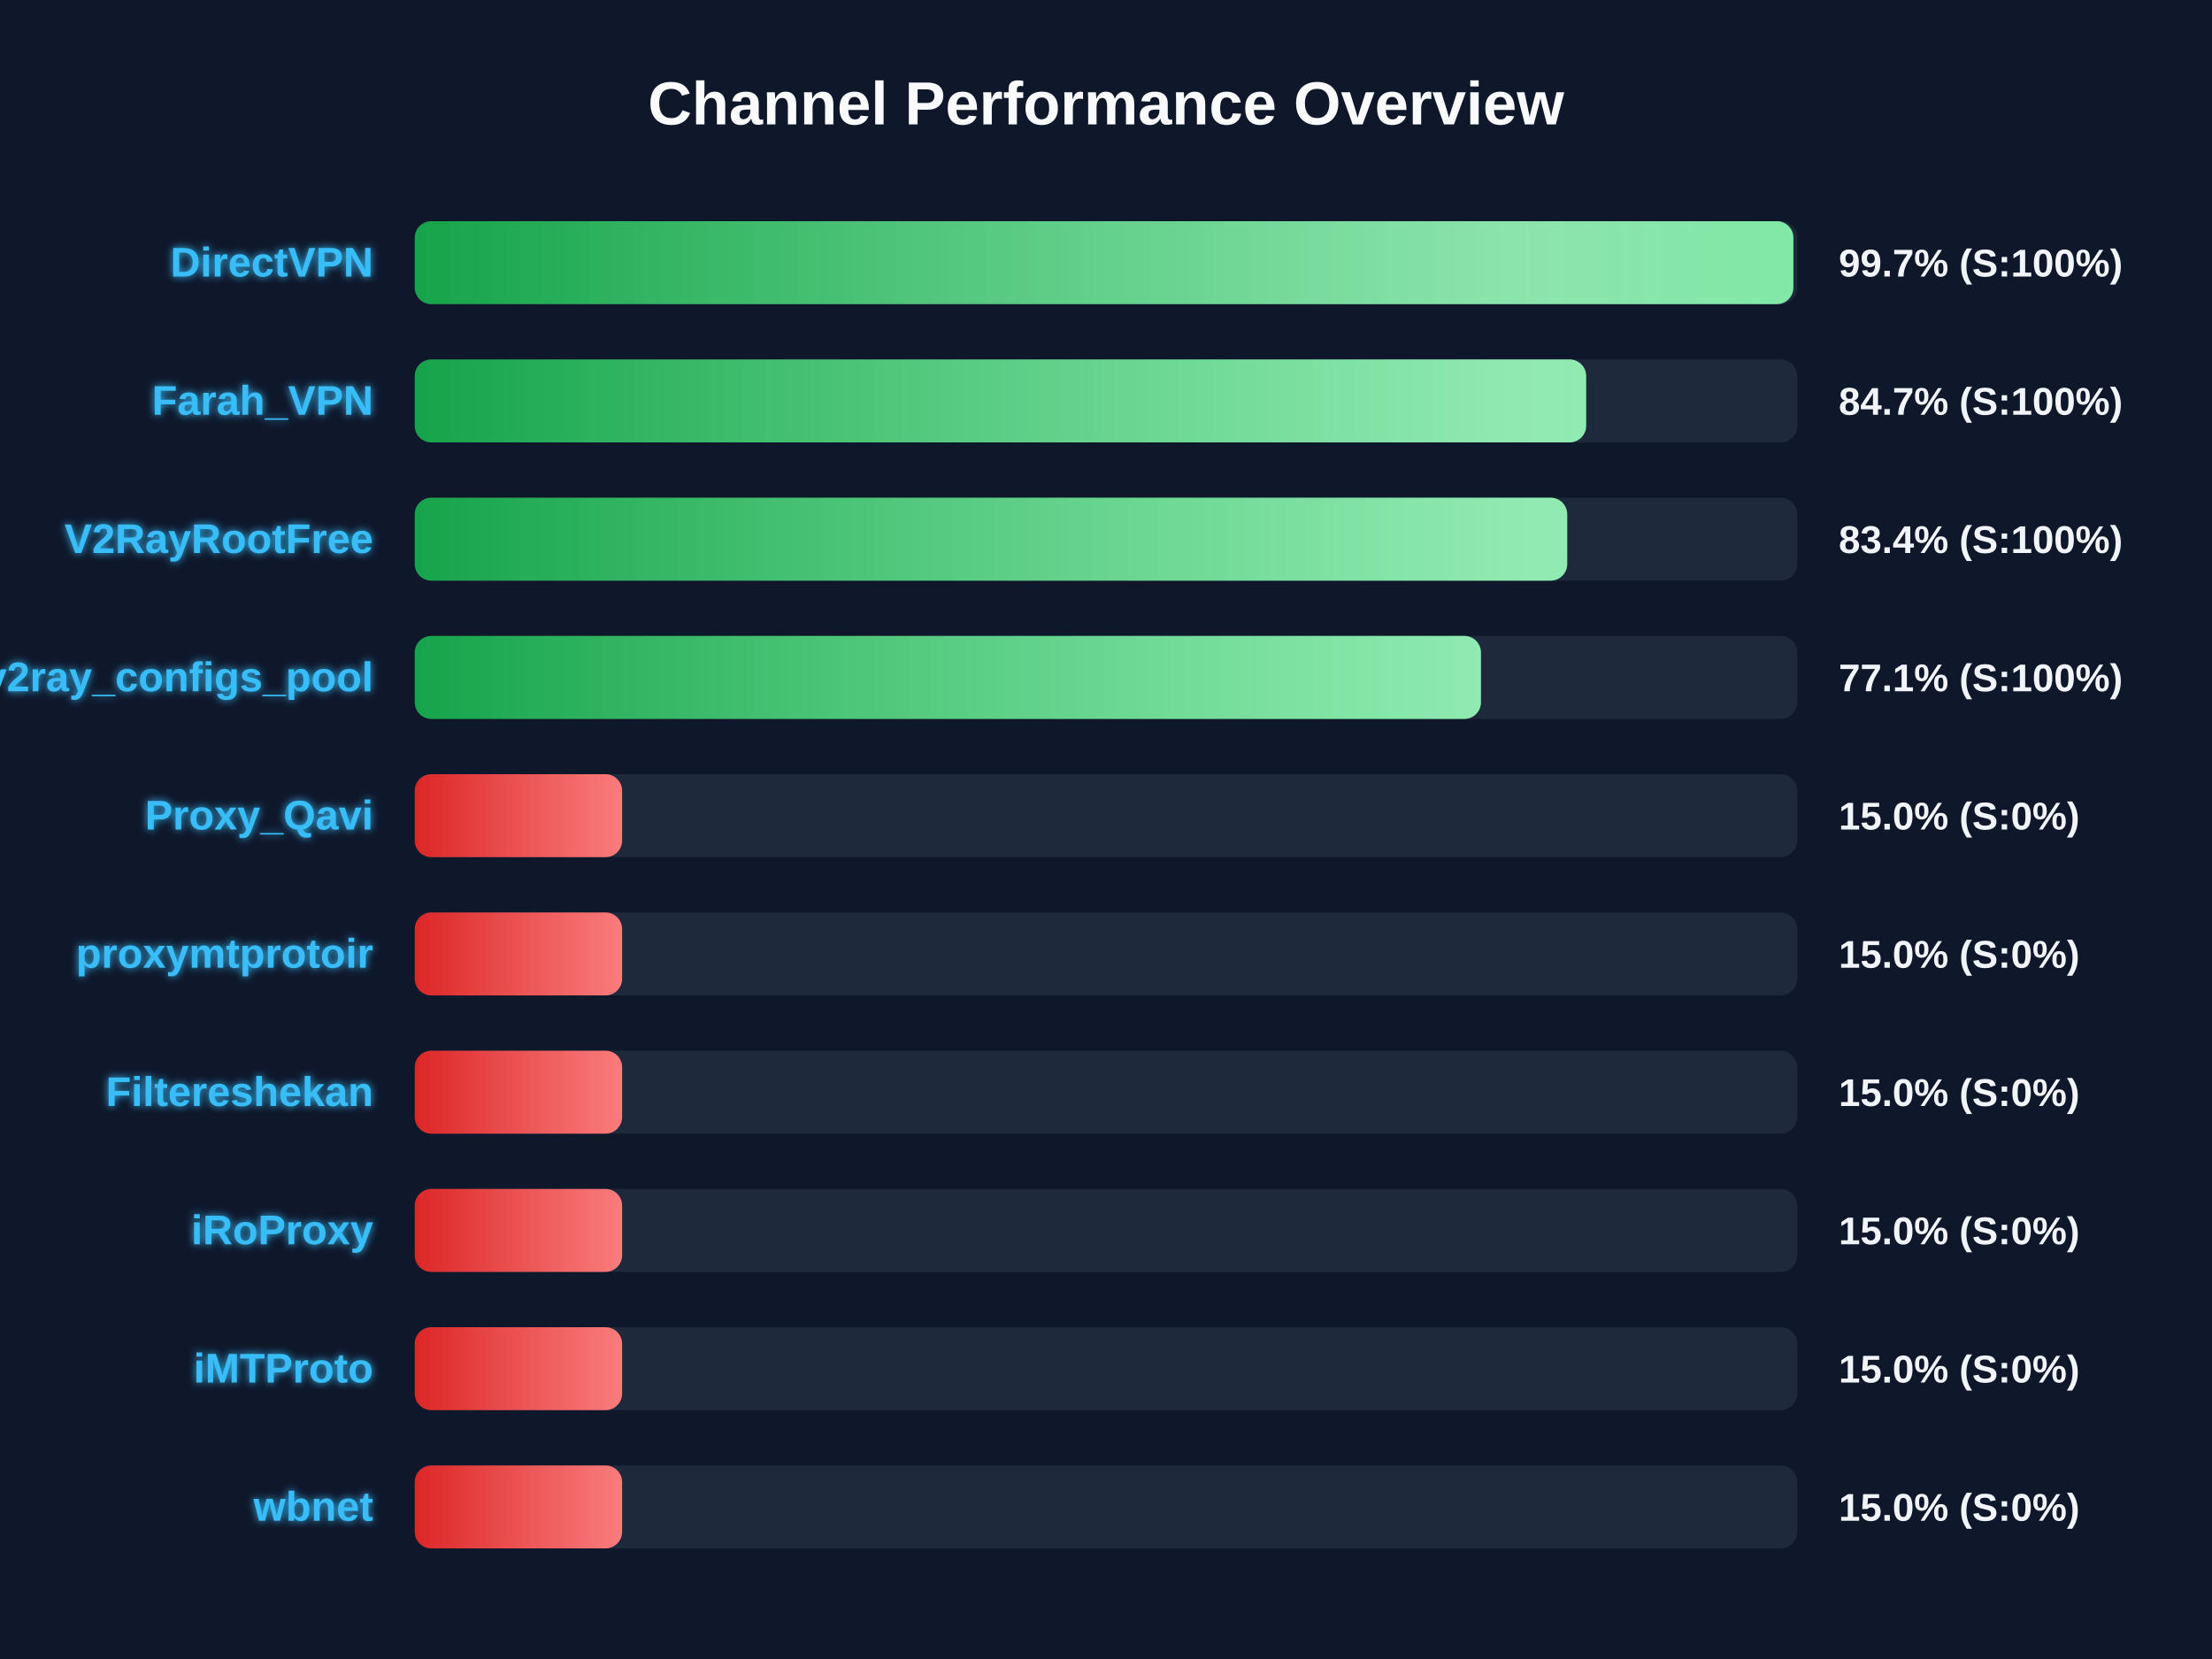
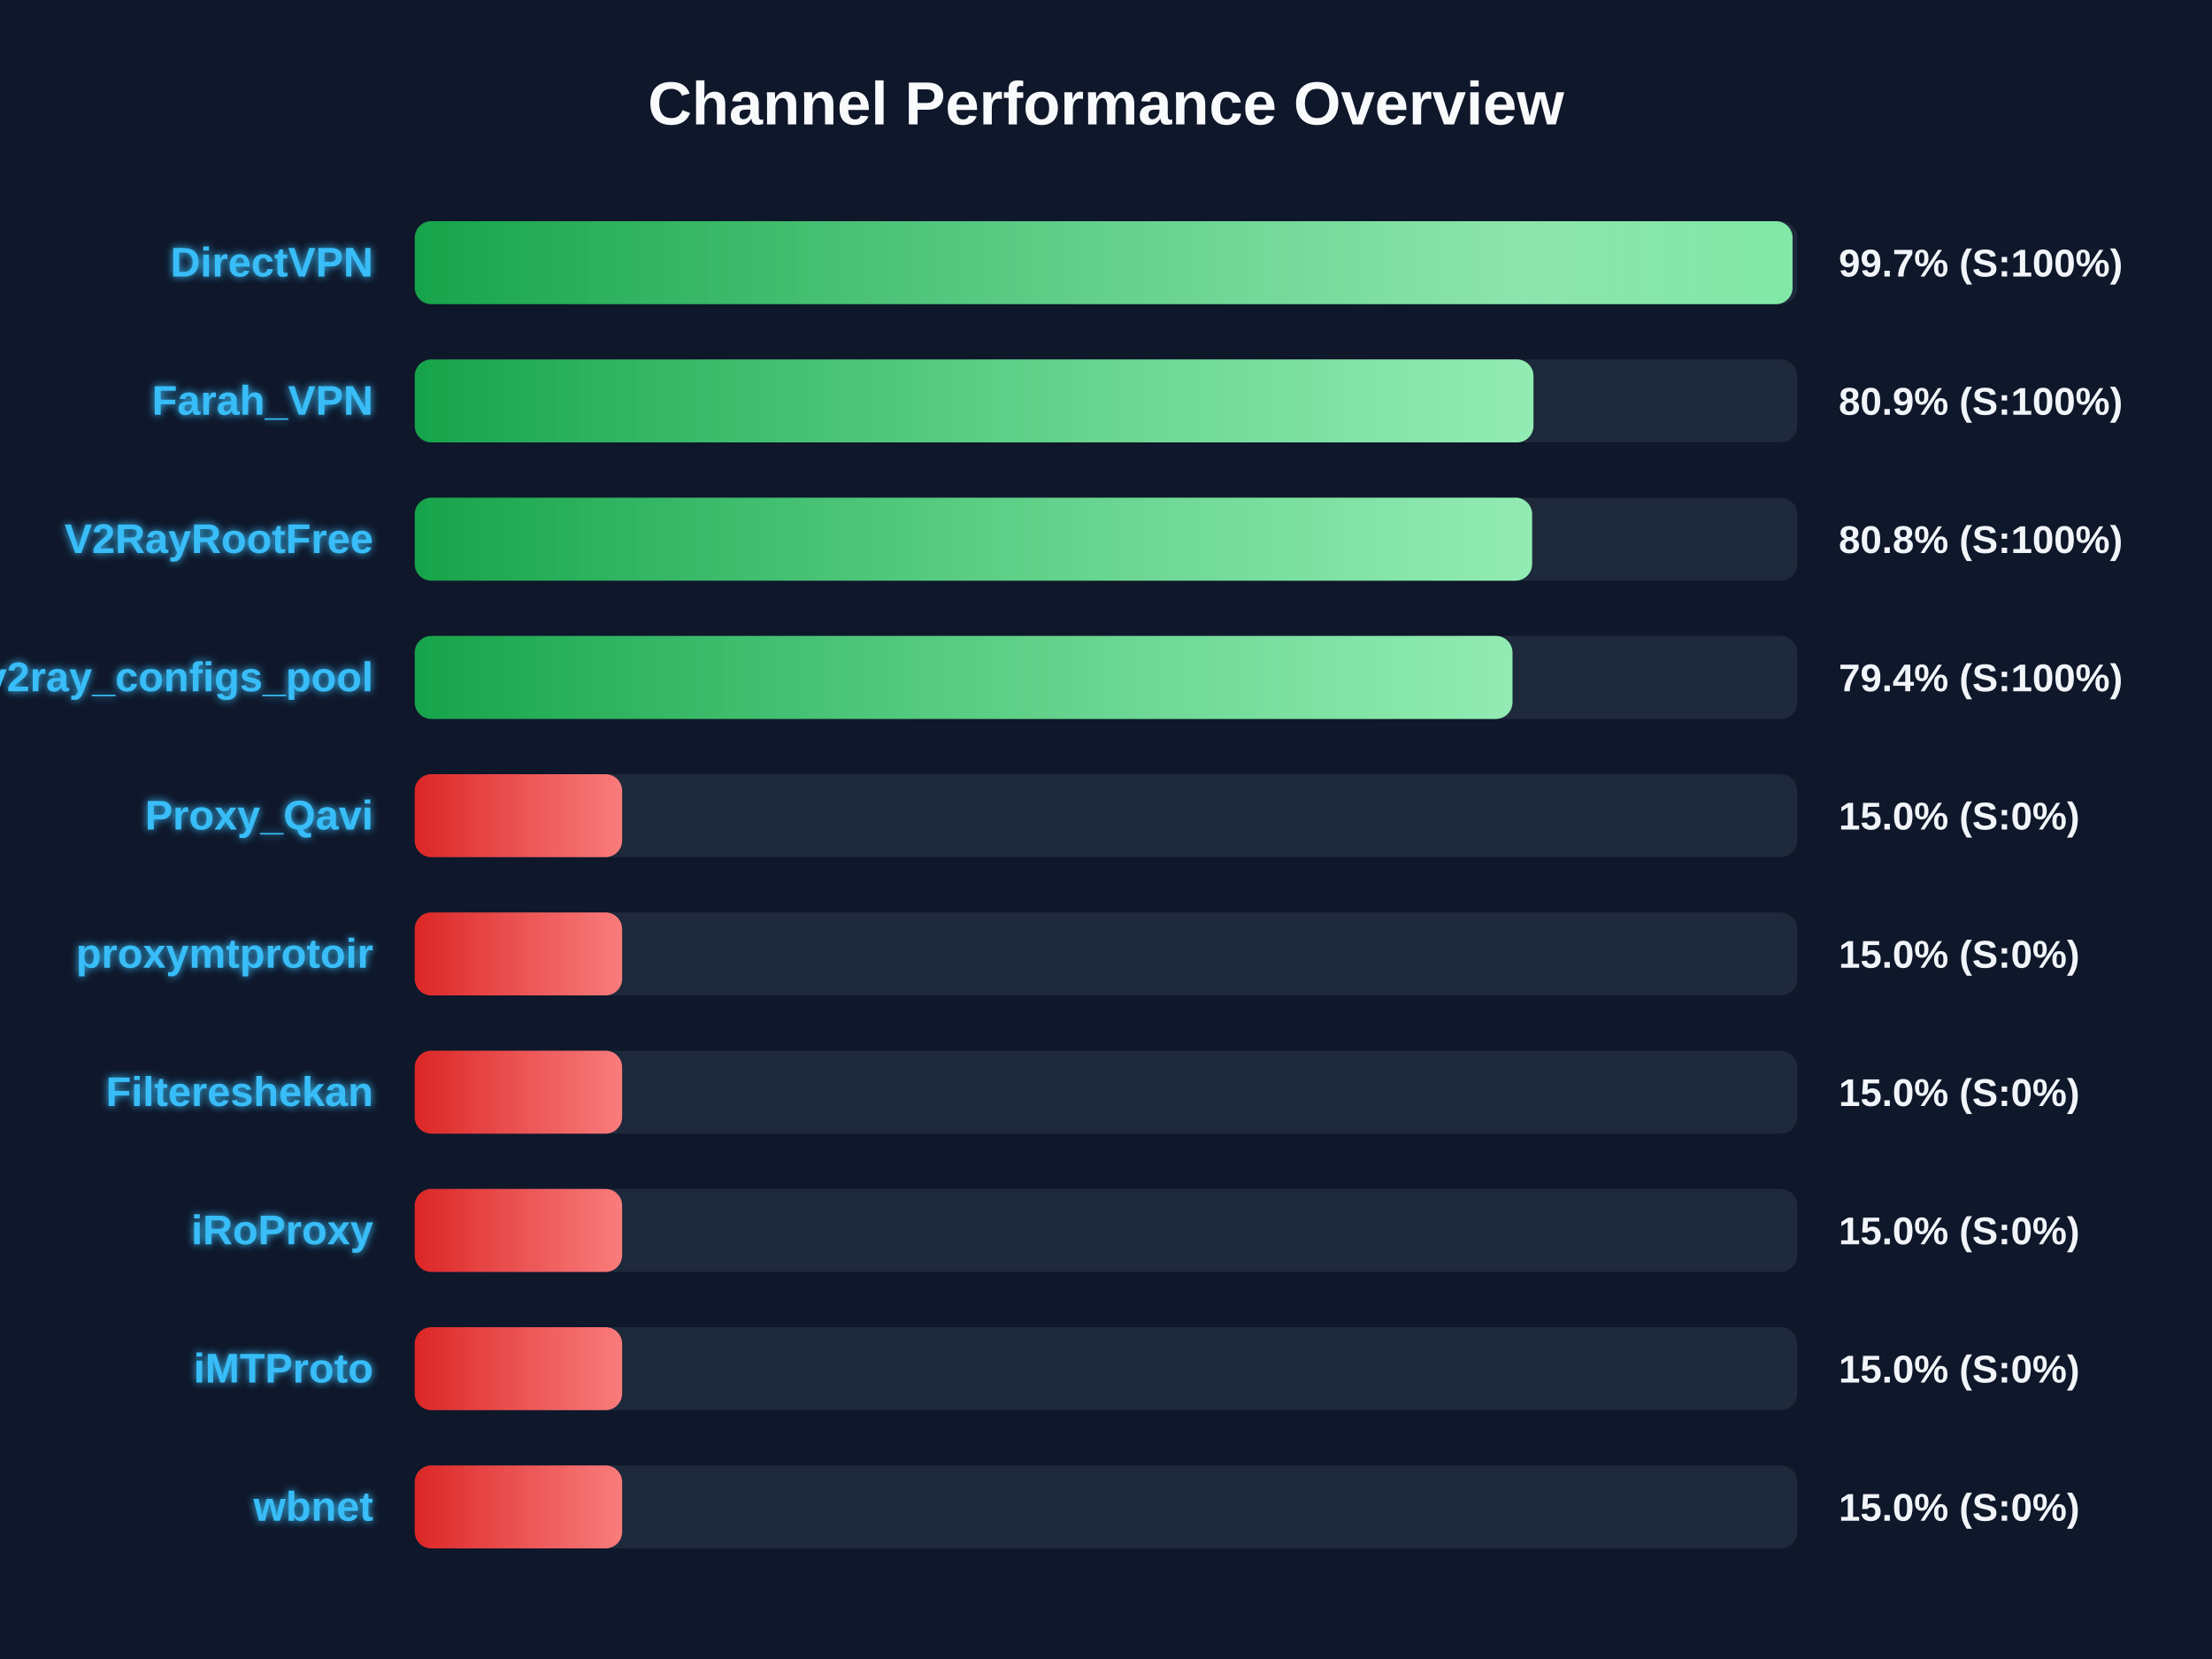
<svg xmlns="http://www.w3.org/2000/svg" width="800" height="600" version="1.1">
  <defs>
    <linearGradient id="grad-green" x1="0%" y1="0%" x2="100%" y2="0%">
      <stop offset="0%" stop-color="#16a34a" />
      <stop offset="100%" stop-color="#4ade80" />
    </linearGradient>
    <linearGradient id="grad-yellow" x1="0%" y1="0%" x2="100%" y2="0%">
      <stop offset="0%" stop-color="#ca8a04" />
      <stop offset="100%" stop-color="#fde047" />
    </linearGradient>
    <linearGradient id="grad-red" x1="0%" y1="0%" x2="100%" y2="0%">
      <stop offset="0%" stop-color="#dc2626" />
      <stop offset="100%" stop-color="#f87171" />
    </linearGradient>
    <linearGradient id="shimmer" x1="0%" y1="0%" x2="100%" y2="0%">
      <stop offset="0%" stop-color="rgba(255,255,255,0)" />
      <stop offset="50%" stop-color="rgba(255,255,255,0.4)" />
      <stop offset="100%" stop-color="rgba(255,255,255,0)" />
    </linearGradient>
    <filter id="glow" x="-20%" y="-20%" width="140%" height="140%">
      <feGaussianBlur stdDeviation="1.5" result="blur" />
      <feComposite in="SourceGraphic" in2="blur" operator="over" />
    </filter>
  </defs>
  <style>
        .bg-rect { fill: #0f172a; }
        .title { font: bold 22px 'Segoe UI', Arial, sans-serif; fill: #f8fafc; }
        .row { font: bold 15px 'Segoe UI', Arial, sans-serif; fill: #38bdf8; filter: url(#glow); }
        .score { font: bold 14px 'Segoe UI', Arial, sans-serif; fill: #f1f5f9; }
        @keyframes shimmer-anim {
            0% { transform: translateX(-100%); }
            100% { transform: translateX(200%); }
        }
        .shimmer-rect {
            animation: shimmer-anim 2.5s infinite linear;
        }
    </style>
  <rect width="100%" height="100%" class="bg-rect" />
  <text x="400" y="45" text-anchor="middle" class="title">Channel Performance Overview</text>
  <rect x="150" y="80" width="500" height="30" fill="#1e293b" rx="6" />
  <clipPath id="clip-0">
-     <rect x="150" y="80" width="498.6" height="30" rx="6" />
+     <rect x="150" y="80" width="498.3" height="30" rx="6" />
  </clipPath>
-   <rect x="150" y="80" width="498.6" height="30" fill="url(#grad-green)" rx="6" />
+   <rect x="150" y="80" width="498.3" height="30" fill="url(#grad-green)" rx="6" />
  <g clip-path="url(#clip-0)">
    <rect x="150" y="80" width="100%" height="30" fill="url(#shimmer)" class="shimmer-rect" />
  </g>
  <text x="135" y="100" text-anchor="end" class="row">DirectVPN</text>
  <text x="665" y="100" text-anchor="start" class="score">99.7% (S:100%)</text>
  <rect x="150" y="130" width="500" height="30" fill="#1e293b" rx="6" />
  <clipPath id="clip-1">
-     <rect x="150" y="130" width="423.65" height="30" rx="6" />
+     <rect x="150" y="130" width="404.6" height="30" rx="6" />
  </clipPath>
-   <rect x="150" y="130" width="423.65" height="30" fill="url(#grad-green)" rx="6" />
+   <rect x="150" y="130" width="404.6" height="30" fill="url(#grad-green)" rx="6" />
  <g clip-path="url(#clip-1)">
    <rect x="150" y="130" width="100%" height="30" fill="url(#shimmer)" class="shimmer-rect" />
  </g>
  <text x="135" y="150" text-anchor="end" class="row">Farah_VPN</text>
-   <text x="665" y="150" text-anchor="start" class="score">84.7% (S:100%)</text>
+   <text x="665" y="150" text-anchor="start" class="score">80.9% (S:100%)</text>
  <rect x="150" y="180" width="500" height="30" fill="#1e293b" rx="6" />
  <clipPath id="clip-2">
-     <rect x="150" y="180" width="416.8" height="30" rx="6" />
+     <rect x="150" y="180" width="404.1" height="30" rx="6" />
  </clipPath>
-   <rect x="150" y="180" width="416.8" height="30" fill="url(#grad-green)" rx="6" />
+   <rect x="150" y="180" width="404.1" height="30" fill="url(#grad-green)" rx="6" />
  <g clip-path="url(#clip-2)">
    <rect x="150" y="180" width="100%" height="30" fill="url(#shimmer)" class="shimmer-rect" />
  </g>
  <text x="135" y="200" text-anchor="end" class="row">V2RayRootFree</text>
-   <text x="665" y="200" text-anchor="start" class="score">83.4% (S:100%)</text>
+   <text x="665" y="200" text-anchor="start" class="score">80.8% (S:100%)</text>
  <rect x="150" y="230" width="500" height="30" fill="#1e293b" rx="6" />
  <clipPath id="clip-3">
-     <rect x="150" y="230" width="385.6" height="30" rx="6" />
+     <rect x="150" y="230" width="397.0" height="30" rx="6" />
  </clipPath>
-   <rect x="150" y="230" width="385.6" height="30" fill="url(#grad-green)" rx="6" />
+   <rect x="150" y="230" width="397.0" height="30" fill="url(#grad-green)" rx="6" />
  <g clip-path="url(#clip-3)">
    <rect x="150" y="230" width="100%" height="30" fill="url(#shimmer)" class="shimmer-rect" />
  </g>
  <text x="135" y="250" text-anchor="end" class="row">v2ray_configs_pool</text>
-   <text x="665" y="250" text-anchor="start" class="score">77.1% (S:100%)</text>
+   <text x="665" y="250" text-anchor="start" class="score">79.4% (S:100%)</text>
  <rect x="150" y="280" width="500" height="30" fill="#1e293b" rx="6" />
  <clipPath id="clip-4">
    <rect x="150" y="280" width="75.0" height="30" rx="6" />
  </clipPath>
  <rect x="150" y="280" width="75.0" height="30" fill="url(#grad-red)" rx="6" />
  <g clip-path="url(#clip-4)">
    <rect x="150" y="280" width="100%" height="30" fill="url(#shimmer)" class="shimmer-rect" />
  </g>
  <text x="135" y="300" text-anchor="end" class="row">Proxy_Qavi</text>
  <text x="665" y="300" text-anchor="start" class="score">15.0% (S:0%)</text>
  <rect x="150" y="330" width="500" height="30" fill="#1e293b" rx="6" />
  <clipPath id="clip-5">
    <rect x="150" y="330" width="75.0" height="30" rx="6" />
  </clipPath>
  <rect x="150" y="330" width="75.0" height="30" fill="url(#grad-red)" rx="6" />
  <g clip-path="url(#clip-5)">
    <rect x="150" y="330" width="100%" height="30" fill="url(#shimmer)" class="shimmer-rect" />
  </g>
  <text x="135" y="350" text-anchor="end" class="row">proxymtprotoir</text>
  <text x="665" y="350" text-anchor="start" class="score">15.0% (S:0%)</text>
  <rect x="150" y="380" width="500" height="30" fill="#1e293b" rx="6" />
  <clipPath id="clip-6">
    <rect x="150" y="380" width="75.0" height="30" rx="6" />
  </clipPath>
  <rect x="150" y="380" width="75.0" height="30" fill="url(#grad-red)" rx="6" />
  <g clip-path="url(#clip-6)">
    <rect x="150" y="380" width="100%" height="30" fill="url(#shimmer)" class="shimmer-rect" />
  </g>
  <text x="135" y="400" text-anchor="end" class="row">Filtereshekan</text>
  <text x="665" y="400" text-anchor="start" class="score">15.0% (S:0%)</text>
  <rect x="150" y="430" width="500" height="30" fill="#1e293b" rx="6" />
  <clipPath id="clip-7">
    <rect x="150" y="430" width="75.0" height="30" rx="6" />
  </clipPath>
  <rect x="150" y="430" width="75.0" height="30" fill="url(#grad-red)" rx="6" />
  <g clip-path="url(#clip-7)">
    <rect x="150" y="430" width="100%" height="30" fill="url(#shimmer)" class="shimmer-rect" />
  </g>
  <text x="135" y="450" text-anchor="end" class="row">iRoProxy</text>
  <text x="665" y="450" text-anchor="start" class="score">15.0% (S:0%)</text>
  <rect x="150" y="480" width="500" height="30" fill="#1e293b" rx="6" />
  <clipPath id="clip-8">
    <rect x="150" y="480" width="75.0" height="30" rx="6" />
  </clipPath>
  <rect x="150" y="480" width="75.0" height="30" fill="url(#grad-red)" rx="6" />
  <g clip-path="url(#clip-8)">
    <rect x="150" y="480" width="100%" height="30" fill="url(#shimmer)" class="shimmer-rect" />
  </g>
  <text x="135" y="500" text-anchor="end" class="row">iMTProto</text>
  <text x="665" y="500" text-anchor="start" class="score">15.0% (S:0%)</text>
  <rect x="150" y="530" width="500" height="30" fill="#1e293b" rx="6" />
  <clipPath id="clip-9">
    <rect x="150" y="530" width="75.0" height="30" rx="6" />
  </clipPath>
  <rect x="150" y="530" width="75.0" height="30" fill="url(#grad-red)" rx="6" />
  <g clip-path="url(#clip-9)">
    <rect x="150" y="530" width="100%" height="30" fill="url(#shimmer)" class="shimmer-rect" />
  </g>
  <text x="135" y="550" text-anchor="end" class="row">wbnet</text>
  <text x="665" y="550" text-anchor="start" class="score">15.0% (S:0%)</text>
</svg>
